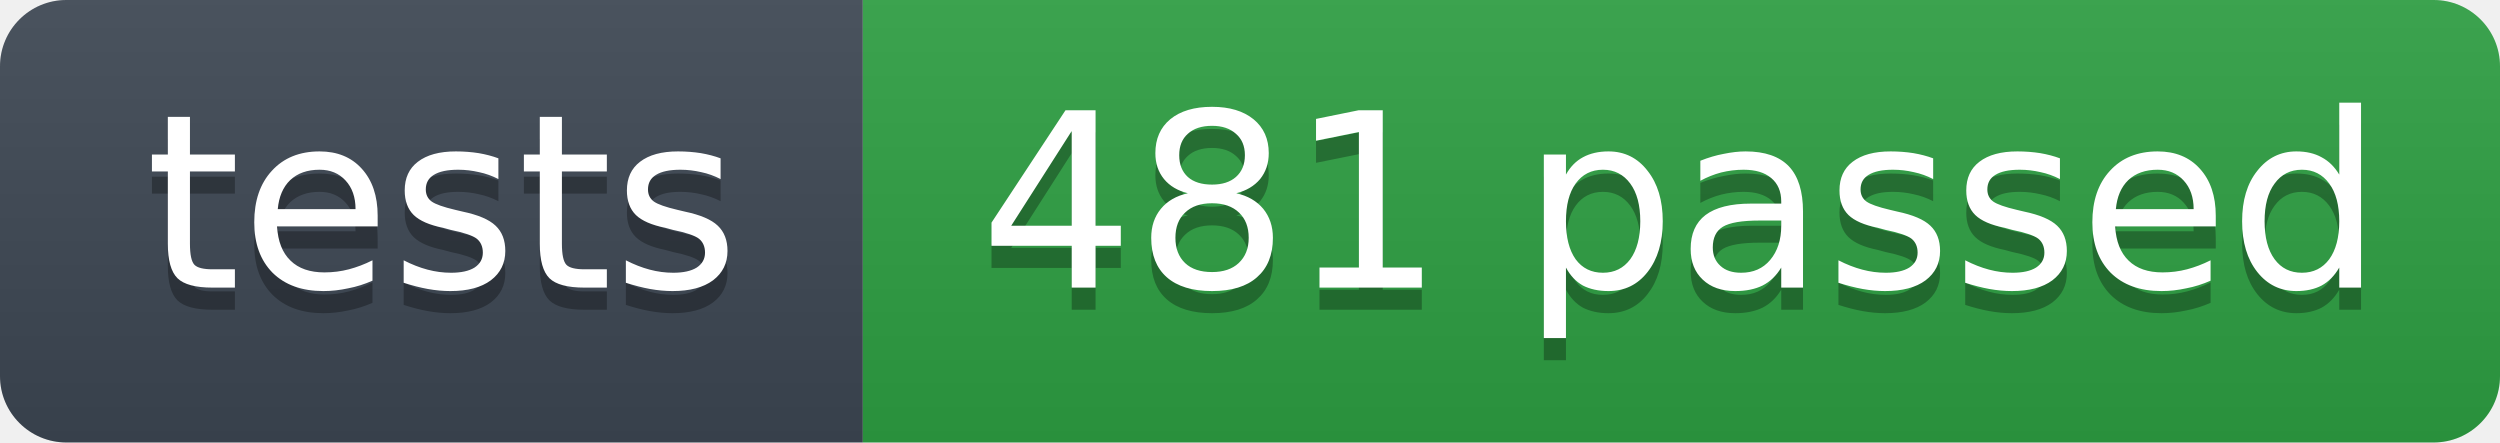
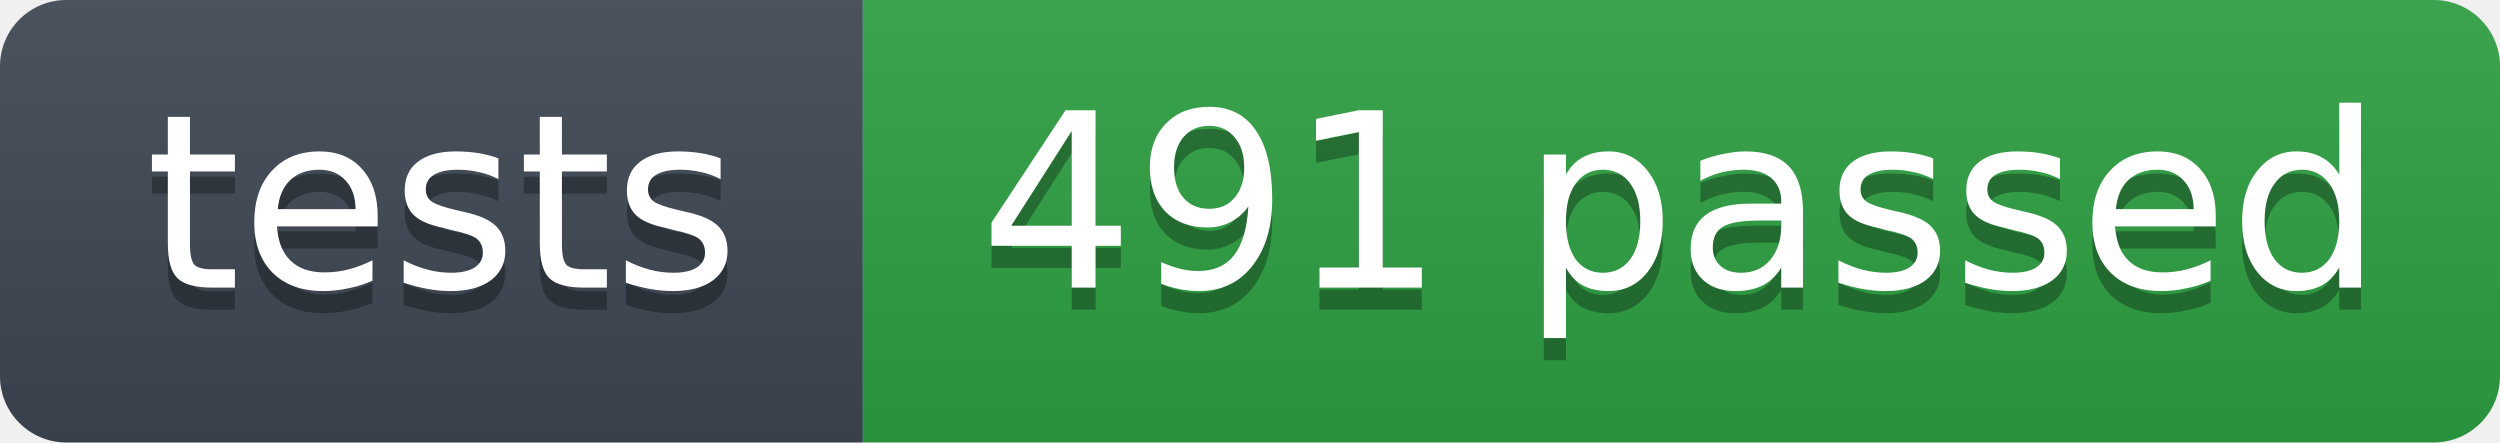
- <svg xmlns="http://www.w3.org/2000/svg" width="113" height="20" role="img" aria-label="tests: 481 passed">
+ <svg xmlns="http://www.w3.org/2000/svg" width="113" height="20" role="img" aria-label="tests: 491 passed">
  <linearGradient id="s" x2="0" y2="100%">
    <stop offset="0" stop-color="#bbb" stop-opacity=".1" />
    <stop offset="1" stop-opacity=".1" />
  </linearGradient>
  <clipPath id="r">
    <rect width="113" height="20" rx="3" fill="#fff" />
  </clipPath>
  <g clip-path="url(#r)">
    <rect width="39" height="20" fill="#3d4753" />
    <rect x="39" width="74" height="20" fill="#2ea043" />
    <rect width="113" height="20" fill="url(#s)" />
  </g>
  <g fill="#fff" text-anchor="middle" font-family="Verdana,Geneva,DejaVu Sans,sans-serif" font-size="11">
    <text x="20" y="14" fill="#010101" fill-opacity=".3">tests</text>
    <text x="20" y="13">tests</text>
-     <text x="76" y="14" fill="#010101" fill-opacity=".3">481 passed</text>
-     <text x="76" y="13">481 passed</text>
+     <text x="76" y="14" fill="#010101" fill-opacity=".3">491 passed</text>
+     <text x="76" y="13">491 passed</text>
  </g>
</svg>
